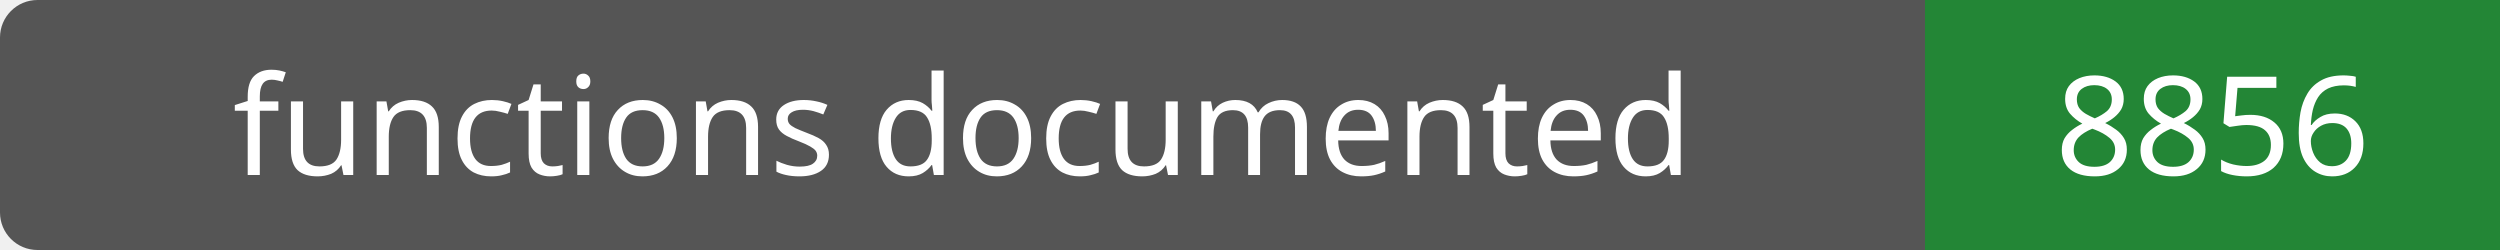
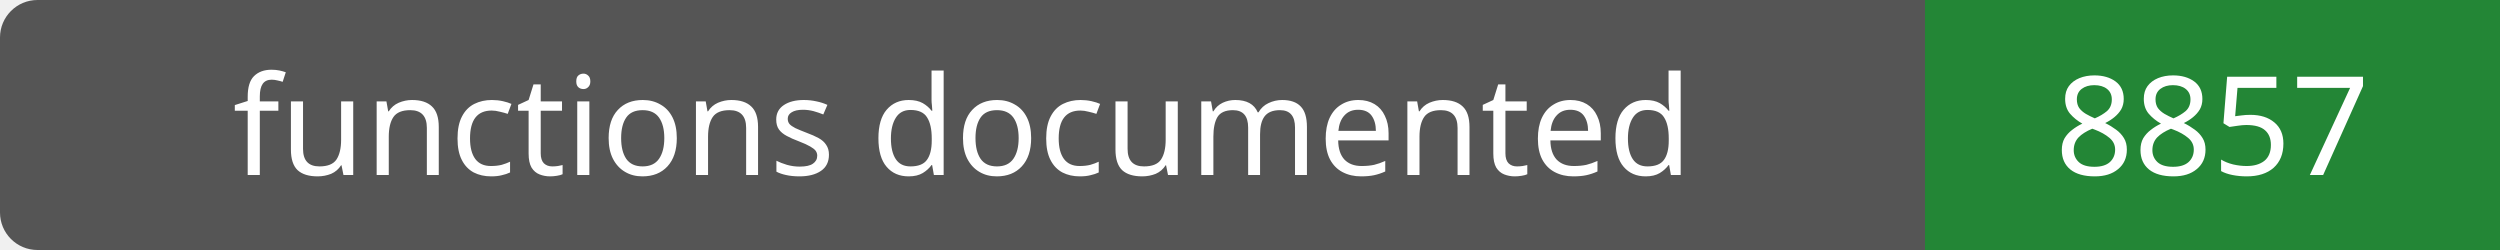
- <svg xmlns="http://www.w3.org/2000/svg" width="200" height="20" role="img" aria-label="functions documented: 8856">
+ <svg xmlns="http://www.w3.org/2000/svg" width="200" height="20" role="img" aria-label="functions documented: 8857">
  <rect width="200" height="20" rx="3" fill="#555" />
  <path fill="#238636" d="M154 0h46v20H154z" />
  <g fill="#fff" text-anchor="middle" font-family="Verdana,sans-serif" font-size="11">
    <text x="77.0" y="14">functions documented</text>
-     <text x="177.0" y="14">8856</text>
+     <text x="177.0" y="14">8857</text>
  </g>
</svg>
